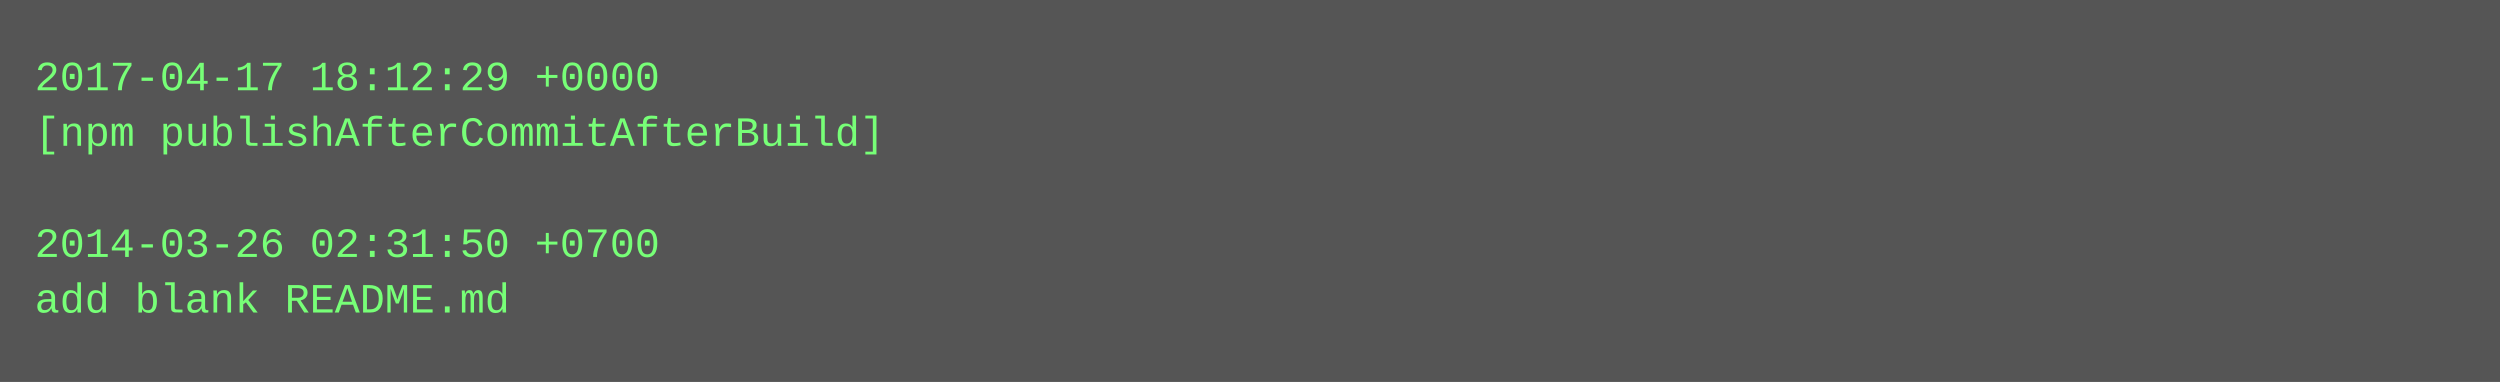
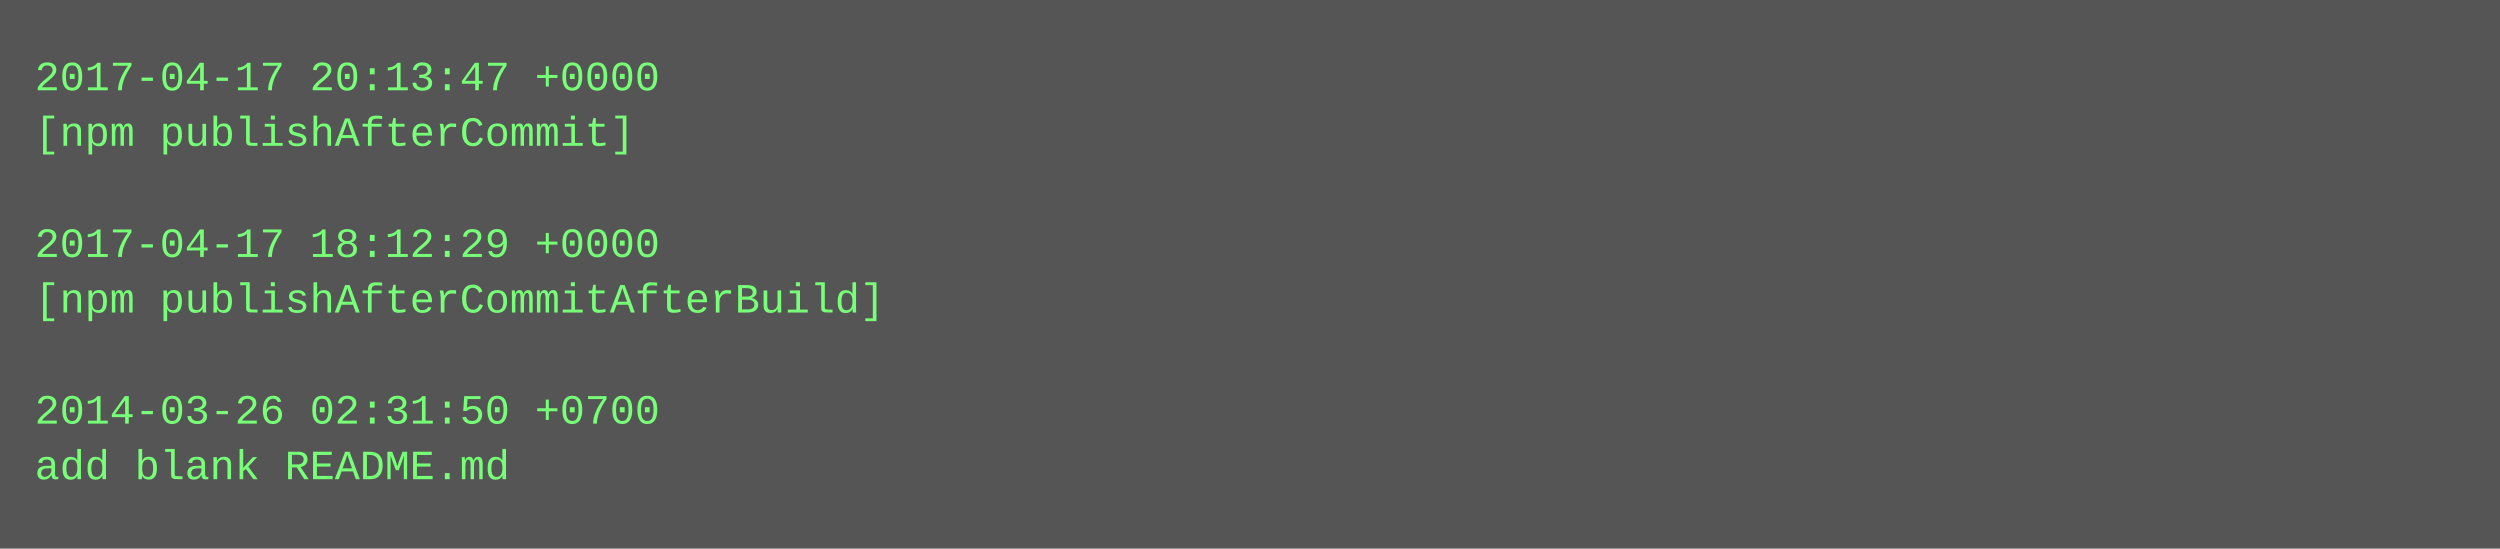
- <svg xmlns="http://www.w3.org/2000/svg" height="110" width="720">
-   <rect height="110" fill="#555" width="720" />
+ <svg xmlns="http://www.w3.org/2000/svg" height="158" width="720">
+   <rect height="158" fill="#555" width="720" />
  <text fill="#7f7" font-family="Courier New" font-size="12" xml:space="preserve">
-     <tspan x="10" y="26">2017-04-17 18:12:29 +0000</tspan>
-     <tspan x="10" y="42">[npm publishAfterCommitAfterBuild]</tspan>
+     <tspan x="10" y="26">2017-04-17 20:13:47 +0000</tspan>
+     <tspan x="10" y="42">[npm publishAfterCommit]</tspan>
    <tspan x="10" y="58" />
-     <tspan x="10" y="74">2014-03-26 02:31:50 +0700</tspan>
-     <tspan x="10" y="90">add blank README.md</tspan>
+     <tspan x="10" y="74">2017-04-17 18:12:29 +0000</tspan>
+     <tspan x="10" y="90">[npm publishAfterCommitAfterBuild]</tspan>
+     <tspan x="10" y="106" />
+     <tspan x="10" y="122">2014-03-26 02:31:50 +0700</tspan>
+     <tspan x="10" y="138">add blank README.md</tspan>
  </text>
</svg>
